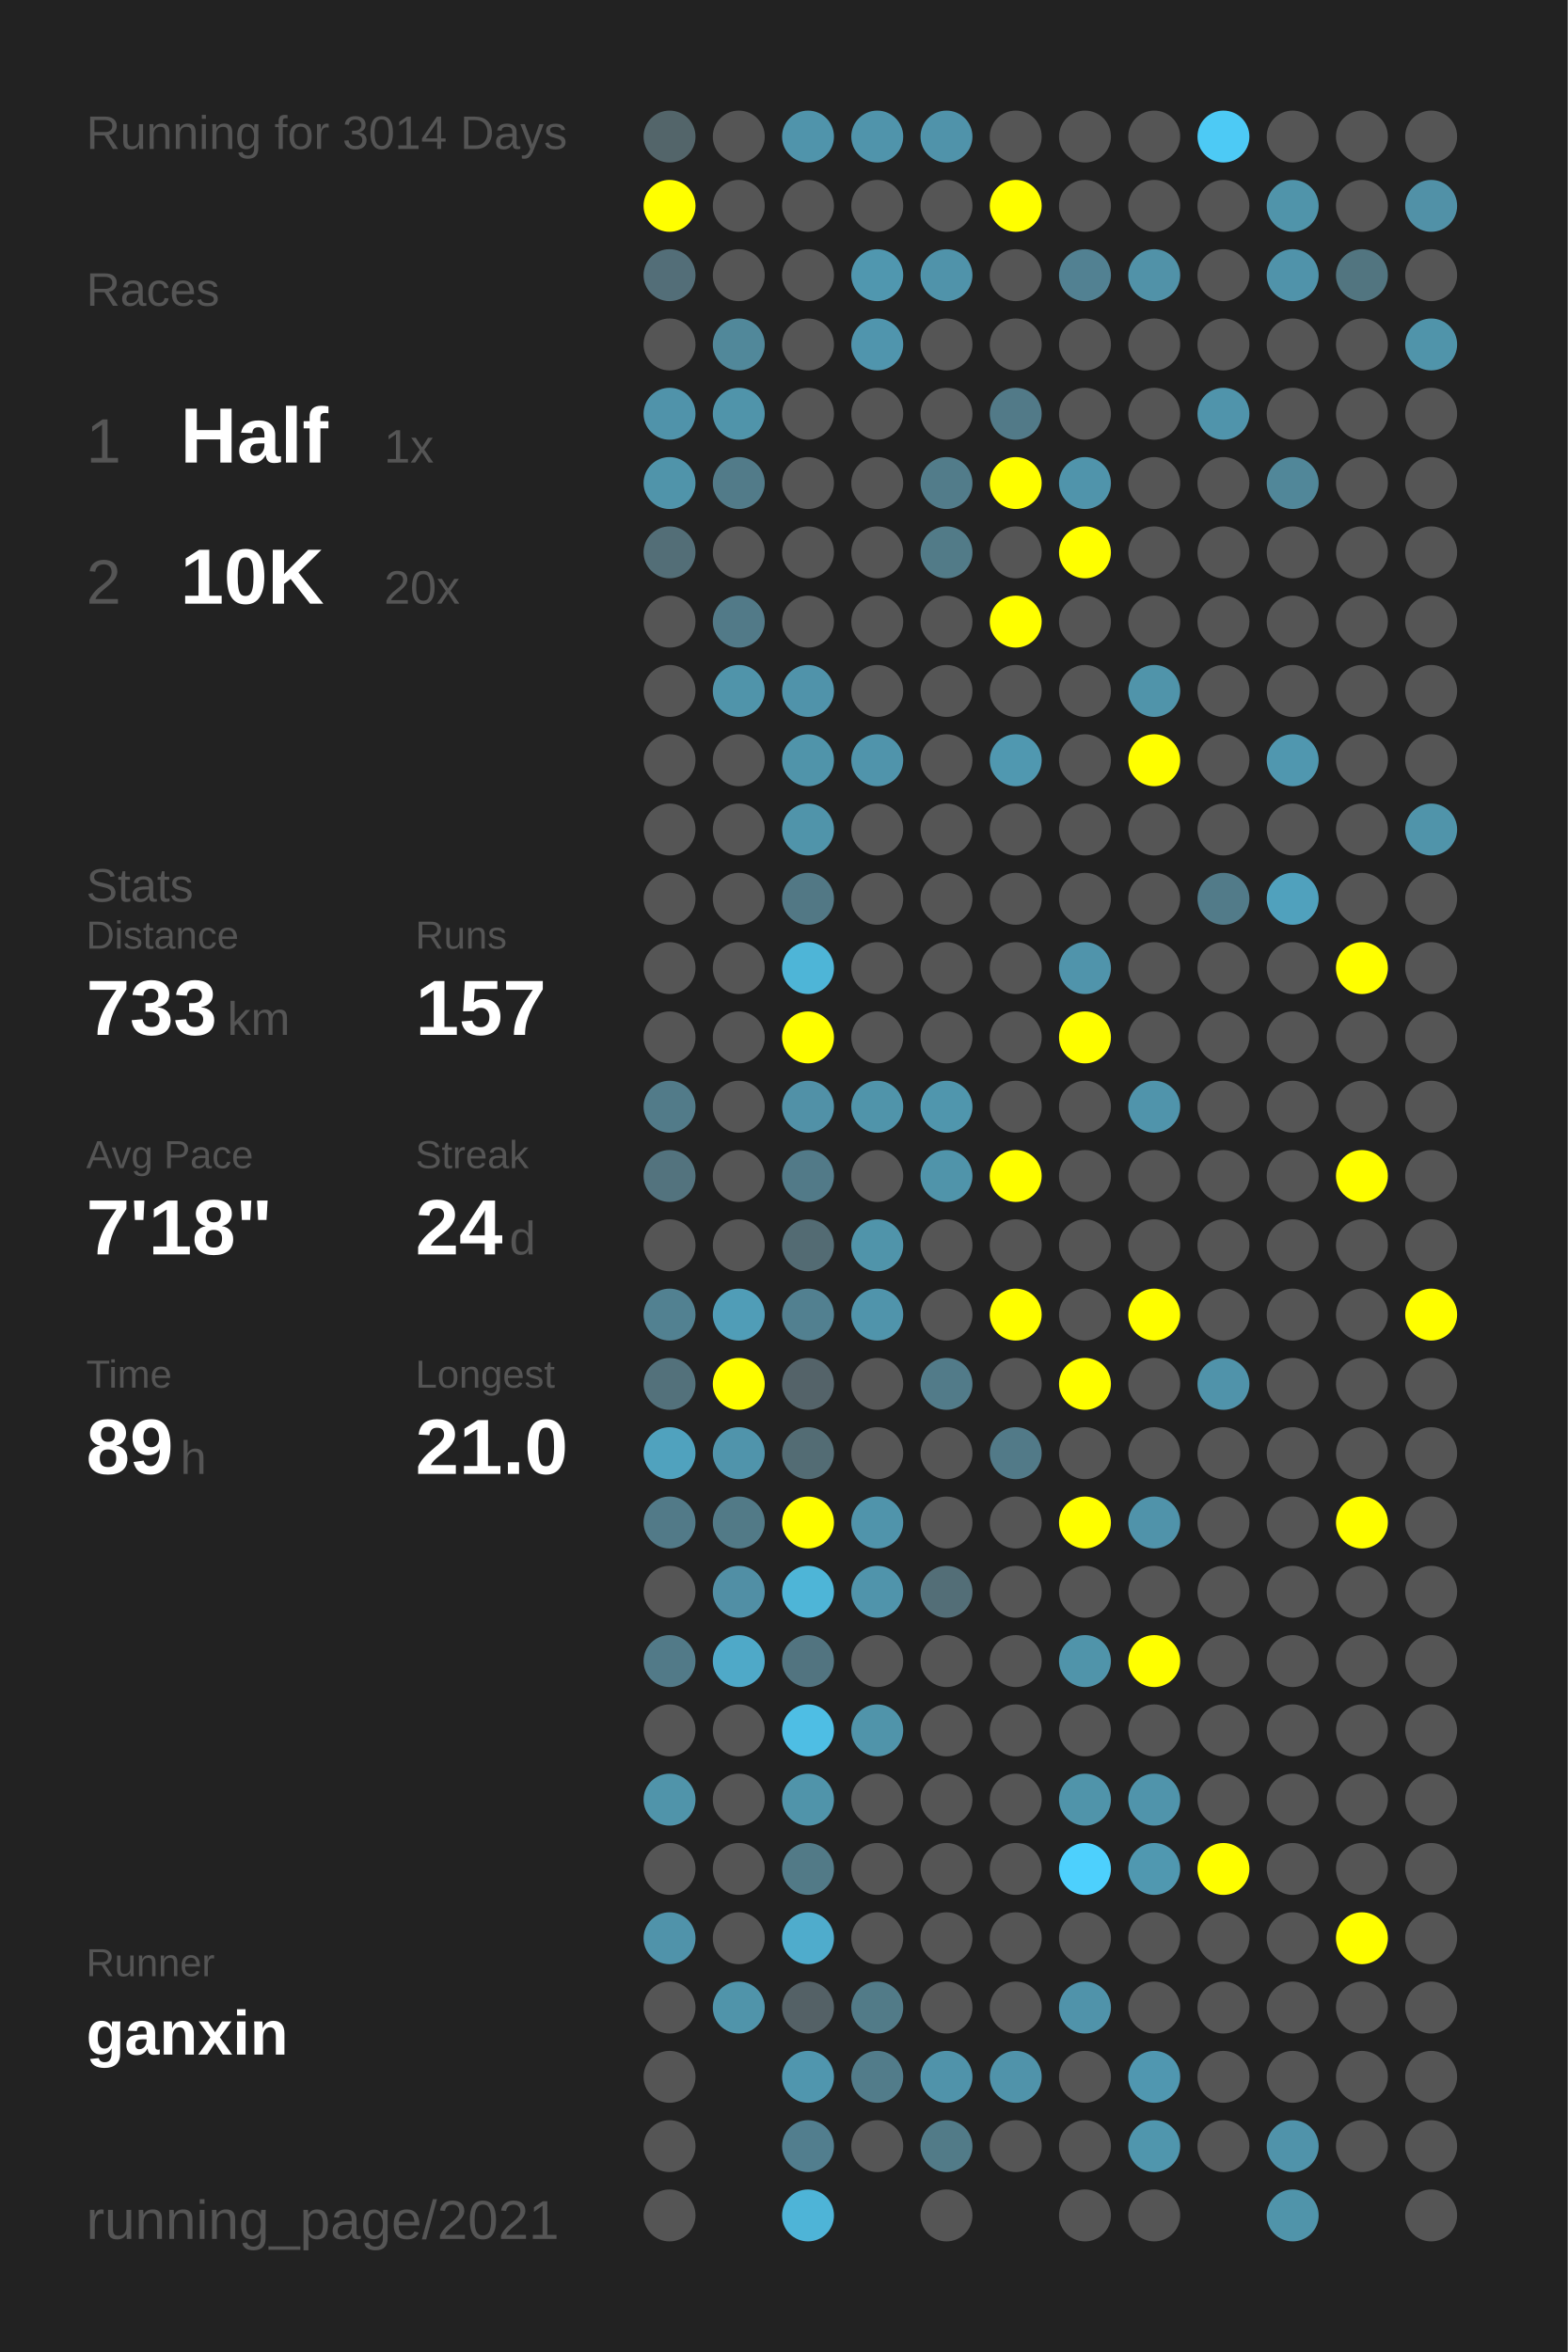
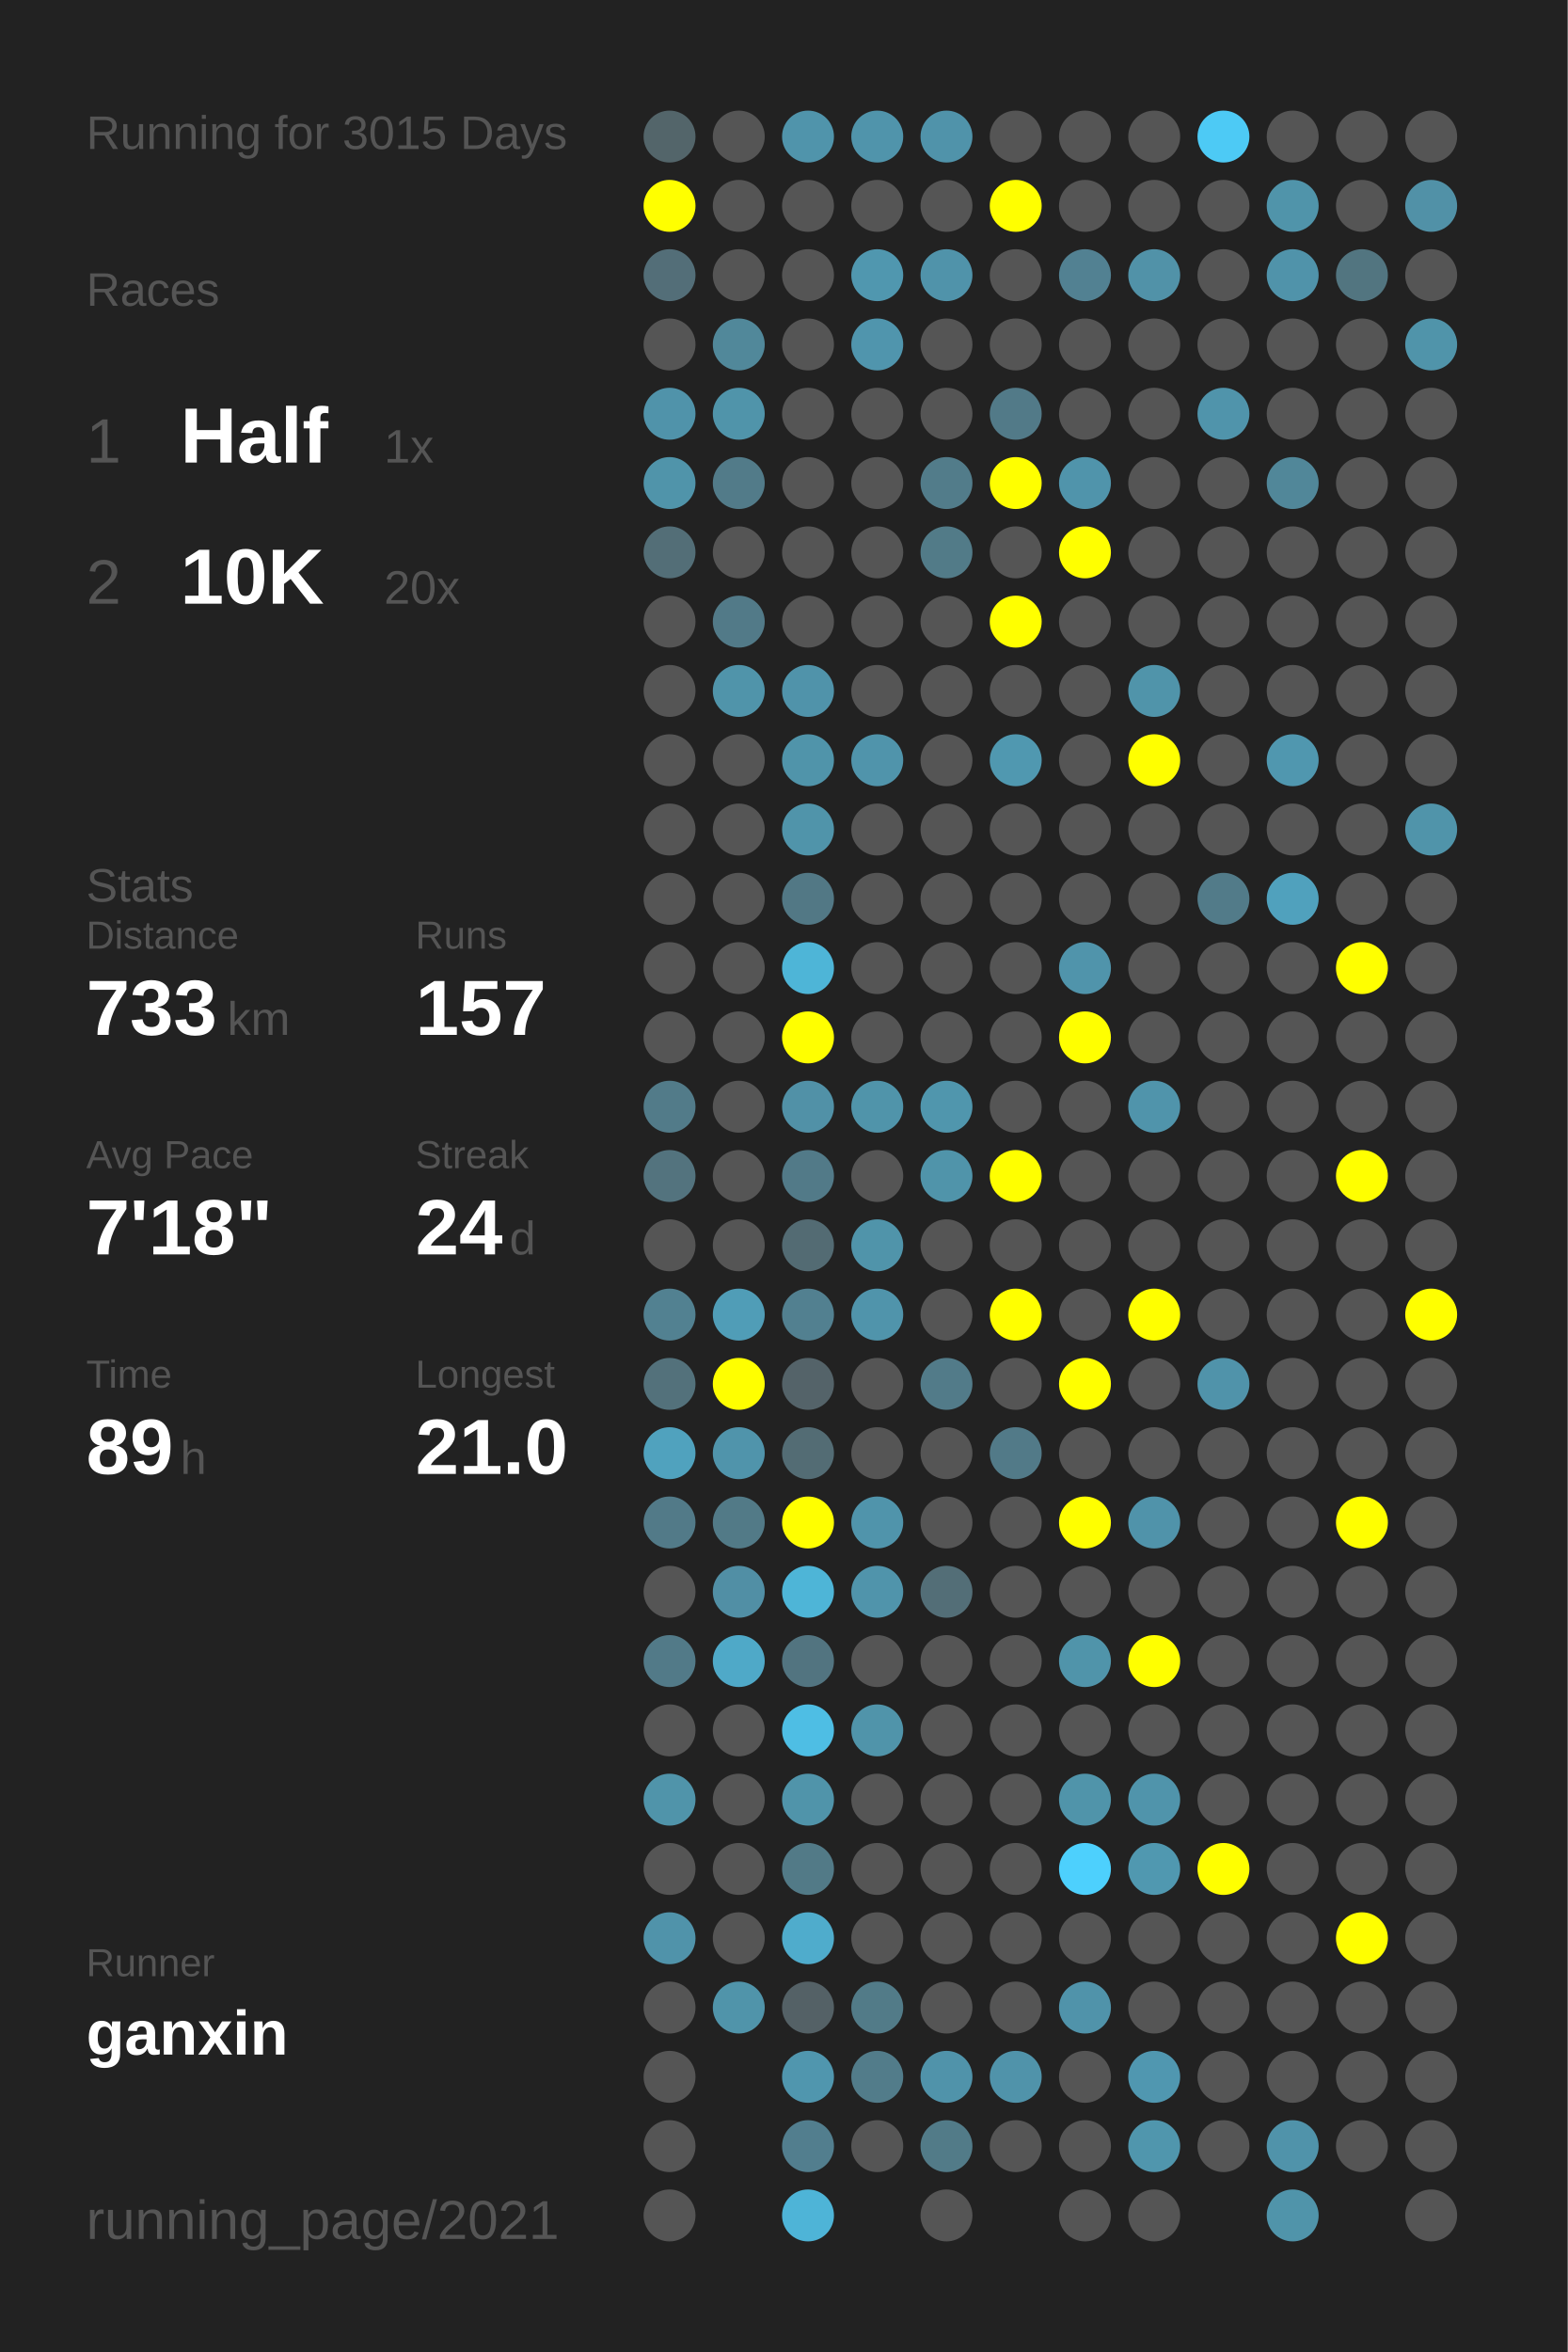
<svg xmlns="http://www.w3.org/2000/svg" baseProfile="full" height="300mm" version="1.1" viewBox="0,0,200,300" width="200mm">
  <defs />
  <rect fill="#222222" height="300" width="200" x="0" y="0" />
-   <text fill="#555555" style="font-size:6px; font-family:Arial;" x="11" y="19">Running for 3014 Days</text>
+   <text fill="#555555" style="font-size:6px; font-family:Arial;" x="11" y="19">Running for 3015 Days</text>
  <text fill="#555555" style="font-size:6px; font-family:Arial;" x="11" y="39">Races</text>
  <text fill="#555555" style="font-size:8px; font-family:Arial;" x="11" y="59">1</text>
  <text fill="#FFFFFF" style="font-size:10px; font-family:Arial; font-weight:bold;" x="23" y="59">Half</text>
  <text fill="#555555" style="font-size:6px; font-family:Arial;" x="49" y="59">1x</text>
  <text fill="#555555" style="font-size:8px; font-family:Arial;" x="11" y="77">2</text>
  <text fill="#FFFFFF" style="font-size:10px; font-family:Arial; font-weight:bold;" x="23" y="77">10K</text>
  <text fill="#555555" style="font-size:6px; font-family:Arial;" x="49" y="77">20x</text>
  <text fill="#555555" style="font-size:6px; font-family:Arial;" x="11" y="115">Stats</text>
  <text fill="#555555" style="font-size:5px; font-family:Arial;" x="11" y="121">Distance</text>
  <text fill="#FFFFFF" style="font-size:10px; font-family:Arial; font-weight:bold;" x="11" y="132">733</text>
  <text fill="#555555" style="font-size:6px; font-family:Arial;" x="29" y="132">km</text>
  <text fill="#555555" style="font-size:5px; font-family:Arial;" x="53" y="121">Runs</text>
  <text fill="#FFFFFF" style="font-size:10px; font-family:Arial; font-weight:bold;" x="53" y="132">157</text>
  <text fill="#555555" style="font-size:5px; font-family:Arial;" x="11" y="149">Avg Pace</text>
  <text fill="#FFFFFF" style="font-size:10px; font-family:Arial; font-weight:bold;" x="11" y="160">7'18"</text>
  <text fill="#555555" style="font-size:5px; font-family:Arial;" x="53" y="149">Streak</text>
  <text fill="#FFFFFF" style="font-size:10px; font-family:Arial; font-weight:bold;" x="53" y="160">24</text>
  <text fill="#555555" style="font-size:6px; font-family:Arial;" x="65" y="160">d</text>
  <text fill="#555555" style="font-size:5px; font-family:Arial;" x="11" y="177">Time</text>
  <text fill="#FFFFFF" style="font-size:10px; font-family:Arial; font-weight:bold;" x="11" y="188">89</text>
  <text fill="#555555" style="font-size:6px; font-family:Arial;" x="23" y="188">h</text>
  <text fill="#555555" style="font-size:5px; font-family:Arial;" x="53" y="177">Longest</text>
  <text fill="#FFFFFF" style="font-size:10px; font-family:Arial; font-weight:bold;" x="53" y="188">21.0</text>
  <text fill="#555555" style="font-size:5px; font-family:Arial;" x="11" y="252.065">Runner</text>
  <text fill="#FFFFFF" style="font-size:8px; font-family:Arial; font-weight:bold;" x="11" y="262.065">ganxin</text>
  <text fill="#555555" style="font-size:7px; font-family:Arial;" x="11" y="285.581">running_page/2021</text>
  <circle cx="85.417" cy="17.419" fill="#53656a" r="3.312" />
  <circle cx="85.417" cy="26.258" fill="#FFFF00" r="3.312" />
  <circle cx="85.417" cy="35.097" fill="#536e78" r="3.312" />
  <circle cx="85.417" cy="43.935" fill="#555555" r="3.312" />
  <circle cx="85.417" cy="52.774" fill="#5093aa" r="3.312" />
  <circle cx="85.417" cy="61.613" fill="#5094aa" r="3.312" />
  <circle cx="85.417" cy="70.452" fill="#536e77" r="3.312" />
  <circle cx="85.417" cy="79.29" fill="#555555" r="3.312" />
  <circle cx="85.417" cy="88.129" fill="#555555" r="3.312" />
  <circle cx="85.417" cy="96.968" fill="#555555" r="3.312" />
  <circle cx="85.417" cy="105.806" fill="#555555" r="3.312" />
  <circle cx="85.417" cy="114.645" fill="#555555" r="3.312" />
  <circle cx="85.417" cy="123.484" fill="#555555" r="3.312" />
  <circle cx="85.417" cy="132.323" fill="#555555" r="3.312" />
  <circle cx="85.417" cy="141.161" fill="#527b89" r="3.312" />
  <circle cx="85.417" cy="150" fill="#53737e" r="3.312" />
  <circle cx="85.417" cy="158.839" fill="#555555" r="3.312" />
  <circle cx="85.417" cy="167.677" fill="#528191" r="3.312" />
  <circle cx="85.417" cy="176.516" fill="#53717b" r="3.312" />
  <circle cx="85.417" cy="185.355" fill="#50a2be" r="3.312" />
  <circle cx="85.417" cy="194.194" fill="#527a88" r="3.312" />
  <circle cx="85.417" cy="203.032" fill="#555555" r="3.312" />
  <circle cx="85.417" cy="211.871" fill="#527a88" r="3.312" />
  <circle cx="85.417" cy="220.71" fill="#555555" r="3.312" />
  <circle cx="85.417" cy="229.548" fill="#5094aa" r="3.312" />
  <circle cx="85.417" cy="238.387" fill="#555555" r="3.312" />
  <circle cx="85.417" cy="247.226" fill="#5093aa" r="3.312" />
  <circle cx="85.417" cy="256.065" fill="#555555" r="3.312" />
  <circle cx="85.417" cy="264.903" fill="#555555" r="3.312" />
  <circle cx="85.417" cy="273.742" fill="#555555" r="3.312" />
  <circle cx="85.417" cy="282.581" fill="#555555" r="3.312" />
  <circle cx="94.25" cy="17.419" fill="#555555" r="3.312" />
  <circle cx="94.25" cy="26.258" fill="#555555" r="3.312" />
  <circle cx="94.25" cy="35.097" fill="#555555" r="3.312" />
  <circle cx="94.25" cy="43.935" fill="#51889a" r="3.312" />
  <circle cx="94.25" cy="52.774" fill="#5094aa" r="3.312" />
  <circle cx="94.25" cy="61.613" fill="#527b89" r="3.312" />
  <circle cx="94.25" cy="70.452" fill="#555555" r="3.312" />
  <circle cx="94.25" cy="79.29" fill="#527a88" r="3.312" />
  <circle cx="94.25" cy="88.129" fill="#5094aa" r="3.312" />
  <circle cx="94.25" cy="96.968" fill="#555555" r="3.312" />
  <circle cx="94.25" cy="105.806" fill="#555555" r="3.312" />
  <circle cx="94.25" cy="114.645" fill="#555555" r="3.312" />
  <circle cx="94.25" cy="123.484" fill="#555555" r="3.312" />
  <circle cx="94.25" cy="132.323" fill="#555555" r="3.312" />
  <circle cx="94.25" cy="141.161" fill="#555555" r="3.312" />
  <circle cx="94.25" cy="150" fill="#555555" r="3.312" />
  <circle cx="94.25" cy="158.839" fill="#555555" r="3.312" />
  <circle cx="94.25" cy="167.677" fill="#509db7" r="3.312" />
  <circle cx="94.25" cy="176.516" fill="#FFFF00" r="3.312" />
  <circle cx="94.25" cy="185.355" fill="#5094ab" r="3.312" />
  <circle cx="94.25" cy="194.194" fill="#527a87" r="3.312" />
  <circle cx="94.25" cy="203.032" fill="#518fa5" r="3.312" />
  <circle cx="94.25" cy="211.871" fill="#4fa9c8" r="3.312" />
  <circle cx="94.25" cy="220.71" fill="#555555" r="3.312" />
  <circle cx="94.25" cy="229.548" fill="#555555" r="3.312" />
  <circle cx="94.25" cy="238.387" fill="#555555" r="3.312" />
  <circle cx="94.25" cy="247.226" fill="#555555" r="3.312" />
  <circle cx="94.25" cy="256.065" fill="#5094aa" r="3.312" />
  <circle cx="103.083" cy="17.419" fill="#5094ab" r="3.312" />
  <circle cx="103.083" cy="26.258" fill="#555555" r="3.312" />
  <circle cx="103.083" cy="35.097" fill="#555555" r="3.312" />
  <circle cx="103.083" cy="43.935" fill="#555555" r="3.312" />
  <circle cx="103.083" cy="52.774" fill="#555555" r="3.312" />
  <circle cx="103.083" cy="61.613" fill="#555555" r="3.312" />
  <circle cx="103.083" cy="70.452" fill="#555555" r="3.312" />
  <circle cx="103.083" cy="79.29" fill="#555555" r="3.312" />
  <circle cx="103.083" cy="88.129" fill="#5093aa" r="3.312" />
  <circle cx="103.083" cy="96.968" fill="#5094aa" r="3.312" />
  <circle cx="103.083" cy="105.806" fill="#5094aa" r="3.312" />
  <circle cx="103.083" cy="114.645" fill="#527885" r="3.312" />
  <circle cx="103.083" cy="123.484" fill="#4eb5d7" r="3.312" />
  <circle cx="103.083" cy="132.323" fill="#FFFF00" r="3.312" />
  <circle cx="103.083" cy="141.161" fill="#5191a7" r="3.312" />
  <circle cx="103.083" cy="150" fill="#527a88" r="3.312" />
  <circle cx="103.083" cy="158.839" fill="#536b73" r="3.312" />
  <circle cx="103.083" cy="167.677" fill="#528090" r="3.312" />
  <circle cx="103.083" cy="176.516" fill="#546369" r="3.312" />
  <circle cx="103.083" cy="185.355" fill="#536c74" r="3.312" />
  <circle cx="103.083" cy="194.194" fill="#FFFF00" r="3.312" />
  <circle cx="103.083" cy="203.032" fill="#4eb5d7" r="3.312" />
  <circle cx="103.083" cy="211.871" fill="#527480" r="3.312" />
  <circle cx="103.083" cy="220.71" fill="#4ebee4" r="3.312" />
  <circle cx="103.083" cy="229.548" fill="#5094aa" r="3.312" />
  <circle cx="103.083" cy="238.387" fill="#527a87" r="3.312" />
  <circle cx="103.083" cy="247.226" fill="#4faccc" r="3.312" />
  <circle cx="103.083" cy="256.065" fill="#546166" r="3.312" />
  <circle cx="103.083" cy="264.903" fill="#5096ae" r="3.312" />
  <circle cx="103.083" cy="273.742" fill="#527e8e" r="3.312" />
  <circle cx="103.083" cy="282.581" fill="#4eb4d7" r="3.312" />
  <circle cx="111.917" cy="17.419" fill="#5094ab" r="3.312" />
  <circle cx="111.917" cy="26.258" fill="#555555" r="3.312" />
  <circle cx="111.917" cy="35.097" fill="#5097af" r="3.312" />
  <circle cx="111.917" cy="43.935" fill="#5095ad" r="3.312" />
  <circle cx="111.917" cy="52.774" fill="#555555" r="3.312" />
  <circle cx="111.917" cy="61.613" fill="#555555" r="3.312" />
  <circle cx="111.917" cy="70.452" fill="#555555" r="3.312" />
  <circle cx="111.917" cy="79.29" fill="#555555" r="3.312" />
  <circle cx="111.917" cy="88.129" fill="#555555" r="3.312" />
  <circle cx="111.917" cy="96.968" fill="#5094ab" r="3.312" />
  <circle cx="111.917" cy="105.806" fill="#555555" r="3.312" />
  <circle cx="111.917" cy="114.645" fill="#555555" r="3.312" />
  <circle cx="111.917" cy="123.484" fill="#555555" r="3.312" />
  <circle cx="111.917" cy="132.323" fill="#555555" r="3.312" />
  <circle cx="111.917" cy="141.161" fill="#5094aa" r="3.312" />
  <circle cx="111.917" cy="150" fill="#555555" r="3.312" />
  <circle cx="111.917" cy="158.839" fill="#5094aa" r="3.312" />
  <circle cx="111.917" cy="167.677" fill="#5094ab" r="3.312" />
  <circle cx="111.917" cy="176.516" fill="#555555" r="3.312" />
  <circle cx="111.917" cy="185.355" fill="#555555" r="3.312" />
  <circle cx="111.917" cy="194.194" fill="#5094ab" r="3.312" />
  <circle cx="111.917" cy="203.032" fill="#5094ab" r="3.312" />
  <circle cx="111.917" cy="211.871" fill="#555555" r="3.312" />
  <circle cx="111.917" cy="220.71" fill="#5094aa" r="3.312" />
  <circle cx="111.917" cy="229.548" fill="#555555" r="3.312" />
  <circle cx="111.917" cy="238.387" fill="#555555" r="3.312" />
  <circle cx="111.917" cy="247.226" fill="#555555" r="3.312" />
  <circle cx="111.917" cy="256.065" fill="#527b88" r="3.312" />
  <circle cx="111.917" cy="264.903" fill="#527c8a" r="3.312" />
  <circle cx="111.917" cy="273.742" fill="#555555" r="3.312" />
  <circle cx="120.75" cy="17.419" fill="#5093aa" r="3.312" />
  <circle cx="120.75" cy="26.258" fill="#555555" r="3.312" />
  <circle cx="120.75" cy="35.097" fill="#5093aa" r="3.312" />
  <circle cx="120.75" cy="43.935" fill="#555555" r="3.312" />
  <circle cx="120.75" cy="52.774" fill="#555555" r="3.312" />
  <circle cx="120.75" cy="61.613" fill="#527c8a" r="3.312" />
  <circle cx="120.75" cy="70.452" fill="#527b88" r="3.312" />
  <circle cx="120.75" cy="79.29" fill="#555555" r="3.312" />
  <circle cx="120.75" cy="88.129" fill="#555555" r="3.312" />
  <circle cx="120.75" cy="96.968" fill="#555555" r="3.312" />
  <circle cx="120.75" cy="105.806" fill="#555555" r="3.312" />
  <circle cx="120.75" cy="114.645" fill="#555555" r="3.312" />
  <circle cx="120.75" cy="123.484" fill="#555555" r="3.312" />
  <circle cx="120.75" cy="132.323" fill="#555555" r="3.312" />
  <circle cx="120.75" cy="141.161" fill="#5096ad" r="3.312" />
  <circle cx="120.75" cy="150" fill="#5094aa" r="3.312" />
  <circle cx="120.75" cy="158.839" fill="#555555" r="3.312" />
  <circle cx="120.75" cy="167.677" fill="#555555" r="3.312" />
  <circle cx="120.75" cy="176.516" fill="#527b89" r="3.312" />
  <circle cx="120.75" cy="185.355" fill="#555555" r="3.312" />
  <circle cx="120.75" cy="194.194" fill="#555555" r="3.312" />
  <circle cx="120.75" cy="203.032" fill="#536e77" r="3.312" />
  <circle cx="120.75" cy="211.871" fill="#555555" r="3.312" />
  <circle cx="120.75" cy="220.71" fill="#555555" r="3.312" />
  <circle cx="120.75" cy="229.548" fill="#555555" r="3.312" />
  <circle cx="120.75" cy="238.387" fill="#555555" r="3.312" />
  <circle cx="120.75" cy="247.226" fill="#555555" r="3.312" />
  <circle cx="120.75" cy="256.065" fill="#555555" r="3.312" />
  <circle cx="120.75" cy="264.903" fill="#5093aa" r="3.312" />
  <circle cx="120.75" cy="273.742" fill="#527b88" r="3.312" />
  <circle cx="120.75" cy="282.581" fill="#555555" r="3.312" />
  <circle cx="129.583" cy="17.419" fill="#555555" r="3.312" />
  <circle cx="129.583" cy="26.258" fill="#FFFF00" r="3.312" />
  <circle cx="129.583" cy="35.097" fill="#555555" r="3.312" />
  <circle cx="129.583" cy="43.935" fill="#555555" r="3.312" />
  <circle cx="129.583" cy="52.774" fill="#527a88" r="3.312" />
  <circle cx="129.583" cy="61.613" fill="#FFFF00" r="3.312" />
  <circle cx="129.583" cy="70.452" fill="#555555" r="3.312" />
  <circle cx="129.583" cy="79.29" fill="#FFFF00" r="3.312" />
  <circle cx="129.583" cy="88.129" fill="#555555" r="3.312" />
  <circle cx="129.583" cy="96.968" fill="#5098b0" r="3.312" />
  <circle cx="129.583" cy="105.806" fill="#555555" r="3.312" />
  <circle cx="129.583" cy="114.645" fill="#555555" r="3.312" />
  <circle cx="129.583" cy="123.484" fill="#555555" r="3.312" />
  <circle cx="129.583" cy="132.323" fill="#555555" r="3.312" />
  <circle cx="129.583" cy="141.161" fill="#555555" r="3.312" />
  <circle cx="129.583" cy="150" fill="#FFFF00" r="3.312" />
  <circle cx="129.583" cy="158.839" fill="#555555" r="3.312" />
  <circle cx="129.583" cy="167.677" fill="#FFFF00" r="3.312" />
  <circle cx="129.583" cy="176.516" fill="#555555" r="3.312" />
  <circle cx="129.583" cy="185.355" fill="#527a88" r="3.312" />
  <circle cx="129.583" cy="194.194" fill="#555555" r="3.312" />
  <circle cx="129.583" cy="203.032" fill="#555555" r="3.312" />
  <circle cx="129.583" cy="211.871" fill="#555555" r="3.312" />
  <circle cx="129.583" cy="220.71" fill="#555555" r="3.312" />
  <circle cx="129.583" cy="229.548" fill="#555555" r="3.312" />
  <circle cx="129.583" cy="238.387" fill="#555555" r="3.312" />
  <circle cx="129.583" cy="247.226" fill="#555555" r="3.312" />
  <circle cx="129.583" cy="256.065" fill="#555555" r="3.312" />
  <circle cx="129.583" cy="264.903" fill="#5093aa" r="3.312" />
  <circle cx="129.583" cy="273.742" fill="#555555" r="3.312" />
  <circle cx="138.417" cy="17.419" fill="#555555" r="3.312" />
  <circle cx="138.417" cy="26.258" fill="#555555" r="3.312" />
  <circle cx="138.417" cy="35.097" fill="#528192" r="3.312" />
  <circle cx="138.417" cy="43.935" fill="#555555" r="3.312" />
  <circle cx="138.417" cy="52.774" fill="#555555" r="3.312" />
  <circle cx="138.417" cy="61.613" fill="#5094ab" r="3.312" />
  <circle cx="138.417" cy="70.452" fill="#FFFF00" r="3.312" />
  <circle cx="138.417" cy="79.29" fill="#555555" r="3.312" />
  <circle cx="138.417" cy="88.129" fill="#555555" r="3.312" />
  <circle cx="138.417" cy="96.968" fill="#555555" r="3.312" />
  <circle cx="138.417" cy="105.806" fill="#555555" r="3.312" />
  <circle cx="138.417" cy="114.645" fill="#555555" r="3.312" />
  <circle cx="138.417" cy="123.484" fill="#5094ab" r="3.312" />
  <circle cx="138.417" cy="132.323" fill="#FFFF00" r="3.312" />
  <circle cx="138.417" cy="141.161" fill="#555555" r="3.312" />
  <circle cx="138.417" cy="150" fill="#555555" r="3.312" />
  <circle cx="138.417" cy="158.839" fill="#555555" r="3.312" />
  <circle cx="138.417" cy="167.677" fill="#555555" r="3.312" />
  <circle cx="138.417" cy="176.516" fill="#FFFF00" r="3.312" />
  <circle cx="138.417" cy="185.355" fill="#555555" r="3.312" />
  <circle cx="138.417" cy="194.194" fill="#FFFF00" r="3.312" />
  <circle cx="138.417" cy="203.032" fill="#555555" r="3.312" />
  <circle cx="138.417" cy="211.871" fill="#5094aa" r="3.312" />
  <circle cx="138.417" cy="220.71" fill="#555555" r="3.312" />
  <circle cx="138.417" cy="229.548" fill="#5094aa" r="3.312" />
  <circle cx="138.417" cy="238.387" fill="#4dd0fd" r="3.312" />
  <circle cx="138.417" cy="247.226" fill="#555555" r="3.312" />
  <circle cx="138.417" cy="256.065" fill="#5093aa" r="3.312" />
  <circle cx="138.417" cy="264.903" fill="#555555" r="3.312" />
  <circle cx="138.417" cy="273.742" fill="#555555" r="3.312" />
  <circle cx="138.417" cy="282.581" fill="#555555" r="3.312" />
  <circle cx="147.25" cy="17.419" fill="#555555" r="3.312" />
  <circle cx="147.25" cy="26.258" fill="#555555" r="3.312" />
  <circle cx="147.25" cy="35.097" fill="#5192a8" r="3.312" />
  <circle cx="147.25" cy="43.935" fill="#555555" r="3.312" />
  <circle cx="147.25" cy="52.774" fill="#555555" r="3.312" />
  <circle cx="147.25" cy="61.613" fill="#555555" r="3.312" />
  <circle cx="147.25" cy="70.452" fill="#555555" r="3.312" />
  <circle cx="147.25" cy="79.29" fill="#555555" r="3.312" />
  <circle cx="147.25" cy="88.129" fill="#5094aa" r="3.312" />
  <circle cx="147.25" cy="96.968" fill="#FFFF00" r="3.312" />
  <circle cx="147.25" cy="105.806" fill="#555555" r="3.312" />
  <circle cx="147.25" cy="114.645" fill="#555555" r="3.312" />
  <circle cx="147.25" cy="123.484" fill="#555555" r="3.312" />
  <circle cx="147.25" cy="132.323" fill="#555555" r="3.312" />
  <circle cx="147.25" cy="141.161" fill="#5094ab" r="3.312" />
  <circle cx="147.25" cy="150" fill="#555555" r="3.312" />
  <circle cx="147.25" cy="158.839" fill="#555555" r="3.312" />
  <circle cx="147.25" cy="167.677" fill="#FFFF00" r="3.312" />
  <circle cx="147.25" cy="176.516" fill="#555555" r="3.312" />
  <circle cx="147.25" cy="185.355" fill="#555555" r="3.312" />
  <circle cx="147.25" cy="194.194" fill="#5093aa" r="3.312" />
  <circle cx="147.25" cy="203.032" fill="#555555" r="3.312" />
  <circle cx="147.25" cy="211.871" fill="#FFFF00" r="3.312" />
  <circle cx="147.25" cy="220.71" fill="#555555" r="3.312" />
  <circle cx="147.25" cy="229.548" fill="#5094ab" r="3.312" />
  <circle cx="147.25" cy="238.387" fill="#5098b0" r="3.312" />
  <circle cx="147.25" cy="247.226" fill="#555555" r="3.312" />
  <circle cx="147.25" cy="256.065" fill="#555555" r="3.312" />
  <circle cx="147.25" cy="264.903" fill="#5097b0" r="3.312" />
  <circle cx="147.25" cy="273.742" fill="#5096ad" r="3.312" />
  <circle cx="147.25" cy="282.581" fill="#555555" r="3.312" />
  <circle cx="156.083" cy="17.419" fill="#4dcaf5" r="3.312" />
  <circle cx="156.083" cy="26.258" fill="#555555" r="3.312" />
  <circle cx="156.083" cy="35.097" fill="#555555" r="3.312" />
  <circle cx="156.083" cy="43.935" fill="#555555" r="3.312" />
  <circle cx="156.083" cy="52.774" fill="#5094ab" r="3.312" />
  <circle cx="156.083" cy="61.613" fill="#555555" r="3.312" />
  <circle cx="156.083" cy="70.452" fill="#555555" r="3.312" />
  <circle cx="156.083" cy="79.29" fill="#555555" r="3.312" />
  <circle cx="156.083" cy="88.129" fill="#555555" r="3.312" />
  <circle cx="156.083" cy="96.968" fill="#555555" r="3.312" />
  <circle cx="156.083" cy="105.806" fill="#555555" r="3.312" />
  <circle cx="156.083" cy="114.645" fill="#527b89" r="3.312" />
  <circle cx="156.083" cy="123.484" fill="#555555" r="3.312" />
  <circle cx="156.083" cy="132.323" fill="#555555" r="3.312" />
  <circle cx="156.083" cy="141.161" fill="#555555" r="3.312" />
  <circle cx="156.083" cy="150" fill="#555555" r="3.312" />
  <circle cx="156.083" cy="158.839" fill="#555555" r="3.312" />
  <circle cx="156.083" cy="167.677" fill="#555555" r="3.312" />
  <circle cx="156.083" cy="176.516" fill="#5093aa" r="3.312" />
  <circle cx="156.083" cy="185.355" fill="#555555" r="3.312" />
  <circle cx="156.083" cy="194.194" fill="#555555" r="3.312" />
  <circle cx="156.083" cy="203.032" fill="#555555" r="3.312" />
  <circle cx="156.083" cy="211.871" fill="#555555" r="3.312" />
  <circle cx="156.083" cy="220.71" fill="#555555" r="3.312" />
  <circle cx="156.083" cy="229.548" fill="#555555" r="3.312" />
  <circle cx="156.083" cy="238.387" fill="#FFFF00" r="3.312" />
  <circle cx="156.083" cy="247.226" fill="#555555" r="3.312" />
  <circle cx="156.083" cy="256.065" fill="#555555" r="3.312" />
  <circle cx="156.083" cy="264.903" fill="#555555" r="3.312" />
  <circle cx="156.083" cy="273.742" fill="#555555" r="3.312" />
  <circle cx="164.917" cy="17.419" fill="#555555" r="3.312" />
  <circle cx="164.917" cy="26.258" fill="#5094aa" r="3.312" />
  <circle cx="164.917" cy="35.097" fill="#5093aa" r="3.312" />
  <circle cx="164.917" cy="43.935" fill="#555555" r="3.312" />
  <circle cx="164.917" cy="52.774" fill="#555555" r="3.312" />
  <circle cx="164.917" cy="61.613" fill="#518799" r="3.312" />
  <circle cx="164.917" cy="70.452" fill="#555555" r="3.312" />
  <circle cx="164.917" cy="79.29" fill="#555555" r="3.312" />
  <circle cx="164.917" cy="88.129" fill="#555555" r="3.312" />
  <circle cx="164.917" cy="96.968" fill="#5097af" r="3.312" />
  <circle cx="164.917" cy="105.806" fill="#555555" r="3.312" />
  <circle cx="164.917" cy="114.645" fill="#50a1bd" r="3.312" />
  <circle cx="164.917" cy="123.484" fill="#555555" r="3.312" />
  <circle cx="164.917" cy="132.323" fill="#555555" r="3.312" />
  <circle cx="164.917" cy="141.161" fill="#555555" r="3.312" />
  <circle cx="164.917" cy="150" fill="#555555" r="3.312" />
  <circle cx="164.917" cy="158.839" fill="#555555" r="3.312" />
  <circle cx="164.917" cy="167.677" fill="#555555" r="3.312" />
  <circle cx="164.917" cy="176.516" fill="#555555" r="3.312" />
  <circle cx="164.917" cy="185.355" fill="#555555" r="3.312" />
  <circle cx="164.917" cy="194.194" fill="#555555" r="3.312" />
  <circle cx="164.917" cy="203.032" fill="#555555" r="3.312" />
  <circle cx="164.917" cy="211.871" fill="#555555" r="3.312" />
  <circle cx="164.917" cy="220.71" fill="#555555" r="3.312" />
  <circle cx="164.917" cy="229.548" fill="#555555" r="3.312" />
  <circle cx="164.917" cy="238.387" fill="#555555" r="3.312" />
  <circle cx="164.917" cy="247.226" fill="#555555" r="3.312" />
  <circle cx="164.917" cy="256.065" fill="#555555" r="3.312" />
  <circle cx="164.917" cy="264.903" fill="#555555" r="3.312" />
  <circle cx="164.917" cy="273.742" fill="#5093aa" r="3.312" />
  <circle cx="164.917" cy="282.581" fill="#5094aa" r="3.312" />
  <circle cx="173.75" cy="17.419" fill="#555555" r="3.312" />
  <circle cx="173.75" cy="26.258" fill="#555555" r="3.312" />
  <circle cx="173.75" cy="35.097" fill="#527580" r="3.312" />
  <circle cx="173.75" cy="43.935" fill="#555555" r="3.312" />
  <circle cx="173.75" cy="52.774" fill="#555555" r="3.312" />
  <circle cx="173.75" cy="61.613" fill="#555555" r="3.312" />
  <circle cx="173.75" cy="70.452" fill="#555555" r="3.312" />
  <circle cx="173.75" cy="79.29" fill="#555555" r="3.312" />
  <circle cx="173.75" cy="88.129" fill="#555555" r="3.312" />
  <circle cx="173.75" cy="96.968" fill="#555555" r="3.312" />
  <circle cx="173.75" cy="105.806" fill="#555555" r="3.312" />
  <circle cx="173.75" cy="114.645" fill="#555555" r="3.312" />
  <circle cx="173.75" cy="123.484" fill="#FFFF00" r="3.312" />
  <circle cx="173.75" cy="132.323" fill="#555555" r="3.312" />
  <circle cx="173.75" cy="141.161" fill="#555555" r="3.312" />
  <circle cx="173.75" cy="150" fill="#FFFF00" r="3.312" />
  <circle cx="173.75" cy="158.839" fill="#555555" r="3.312" />
  <circle cx="173.75" cy="167.677" fill="#555555" r="3.312" />
  <circle cx="173.75" cy="176.516" fill="#555555" r="3.312" />
  <circle cx="173.75" cy="185.355" fill="#555555" r="3.312" />
  <circle cx="173.75" cy="194.194" fill="#FFFF00" r="3.312" />
  <circle cx="173.75" cy="203.032" fill="#555555" r="3.312" />
  <circle cx="173.75" cy="211.871" fill="#555555" r="3.312" />
  <circle cx="173.75" cy="220.71" fill="#555555" r="3.312" />
  <circle cx="173.75" cy="229.548" fill="#555555" r="3.312" />
  <circle cx="173.75" cy="238.387" fill="#555555" r="3.312" />
  <circle cx="173.75" cy="247.226" fill="#FFFF00" r="3.312" />
  <circle cx="173.75" cy="256.065" fill="#555555" r="3.312" />
  <circle cx="173.75" cy="264.903" fill="#555555" r="3.312" />
  <circle cx="173.75" cy="273.742" fill="#555555" r="3.312" />
  <circle cx="182.583" cy="17.419" fill="#555555" r="3.312" />
  <circle cx="182.583" cy="26.258" fill="#5191a7" r="3.312" />
  <circle cx="182.583" cy="35.097" fill="#555555" r="3.312" />
  <circle cx="182.583" cy="43.935" fill="#5094aa" r="3.312" />
  <circle cx="182.583" cy="52.774" fill="#555555" r="3.312" />
  <circle cx="182.583" cy="61.613" fill="#555555" r="3.312" />
  <circle cx="182.583" cy="70.452" fill="#555555" r="3.312" />
  <circle cx="182.583" cy="79.29" fill="#555555" r="3.312" />
  <circle cx="182.583" cy="88.129" fill="#555555" r="3.312" />
  <circle cx="182.583" cy="96.968" fill="#555555" r="3.312" />
  <circle cx="182.583" cy="105.806" fill="#5094aa" r="3.312" />
  <circle cx="182.583" cy="114.645" fill="#555555" r="3.312" />
  <circle cx="182.583" cy="123.484" fill="#555555" r="3.312" />
  <circle cx="182.583" cy="132.323" fill="#555555" r="3.312" />
  <circle cx="182.583" cy="141.161" fill="#555555" r="3.312" />
  <circle cx="182.583" cy="150" fill="#555555" r="3.312" />
  <circle cx="182.583" cy="158.839" fill="#555555" r="3.312" />
  <circle cx="182.583" cy="167.677" fill="#FFFF00" r="3.312" />
  <circle cx="182.583" cy="176.516" fill="#555555" r="3.312" />
  <circle cx="182.583" cy="185.355" fill="#555555" r="3.312" />
  <circle cx="182.583" cy="194.194" fill="#555555" r="3.312" />
  <circle cx="182.583" cy="203.032" fill="#555555" r="3.312" />
  <circle cx="182.583" cy="211.871" fill="#555555" r="3.312" />
  <circle cx="182.583" cy="220.71" fill="#555555" r="3.312" />
  <circle cx="182.583" cy="229.548" fill="#555555" r="3.312" />
  <circle cx="182.583" cy="238.387" fill="#555555" r="3.312" />
  <circle cx="182.583" cy="247.226" fill="#555555" r="3.312" />
  <circle cx="182.583" cy="256.065" fill="#555555" r="3.312" />
  <circle cx="182.583" cy="264.903" fill="#555555" r="3.312" />
  <circle cx="182.583" cy="273.742" fill="#555555" r="3.312" />
  <circle cx="182.583" cy="282.581" fill="#555555" r="3.312" />
</svg>
